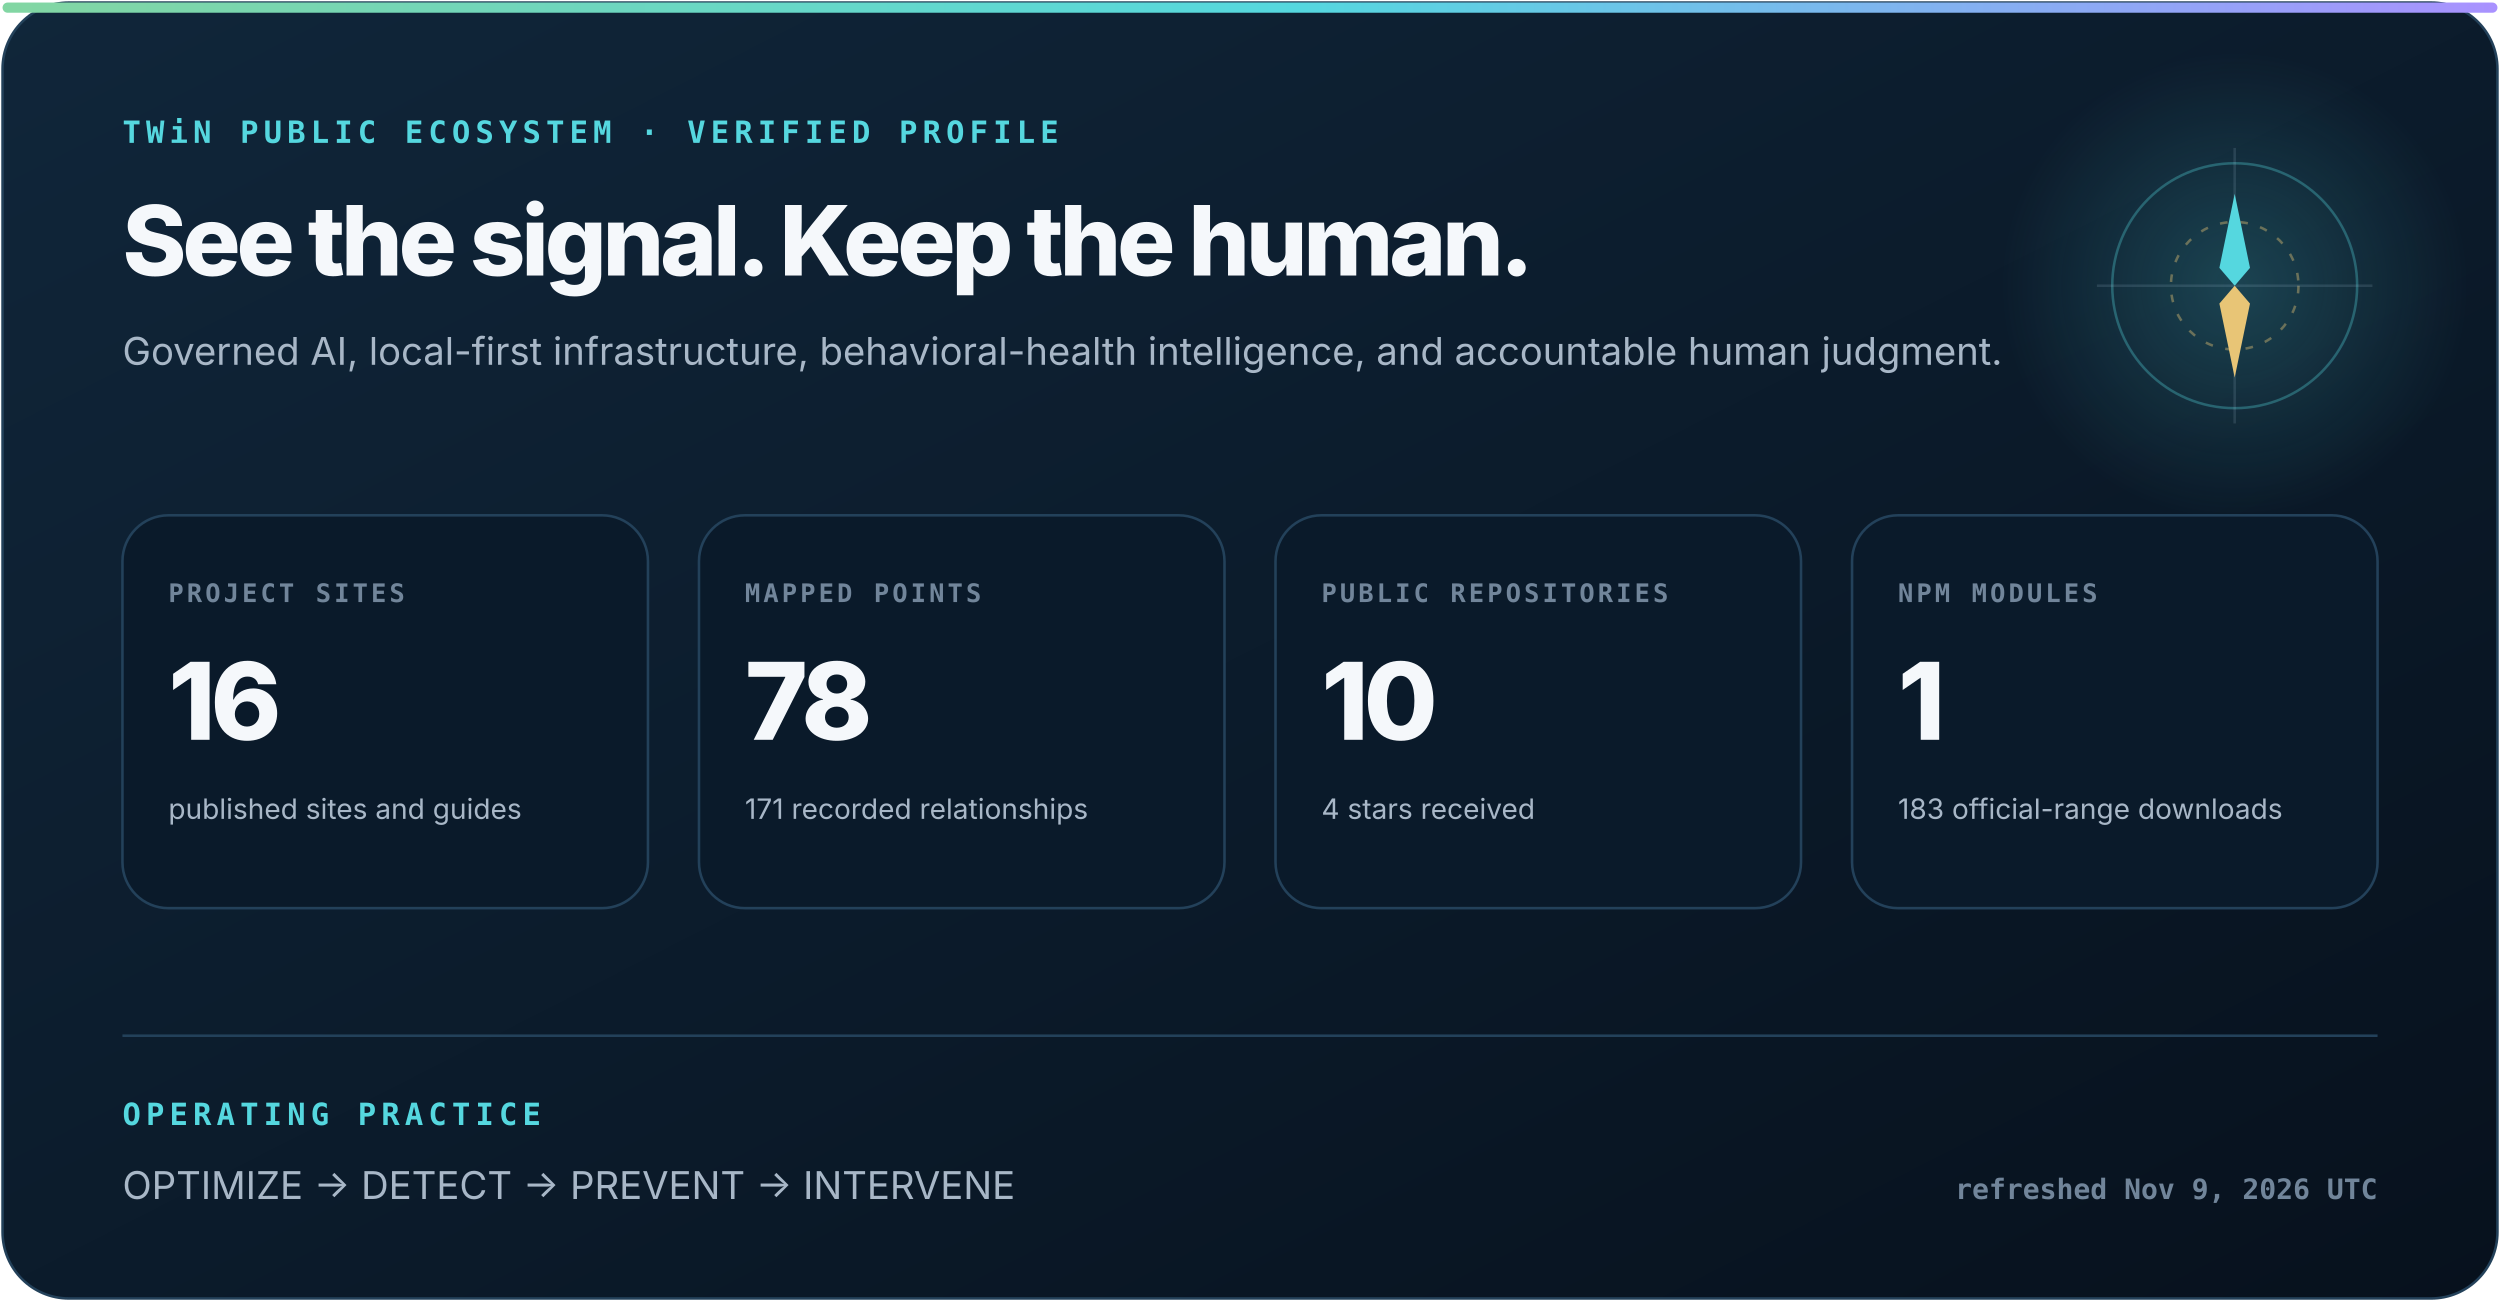
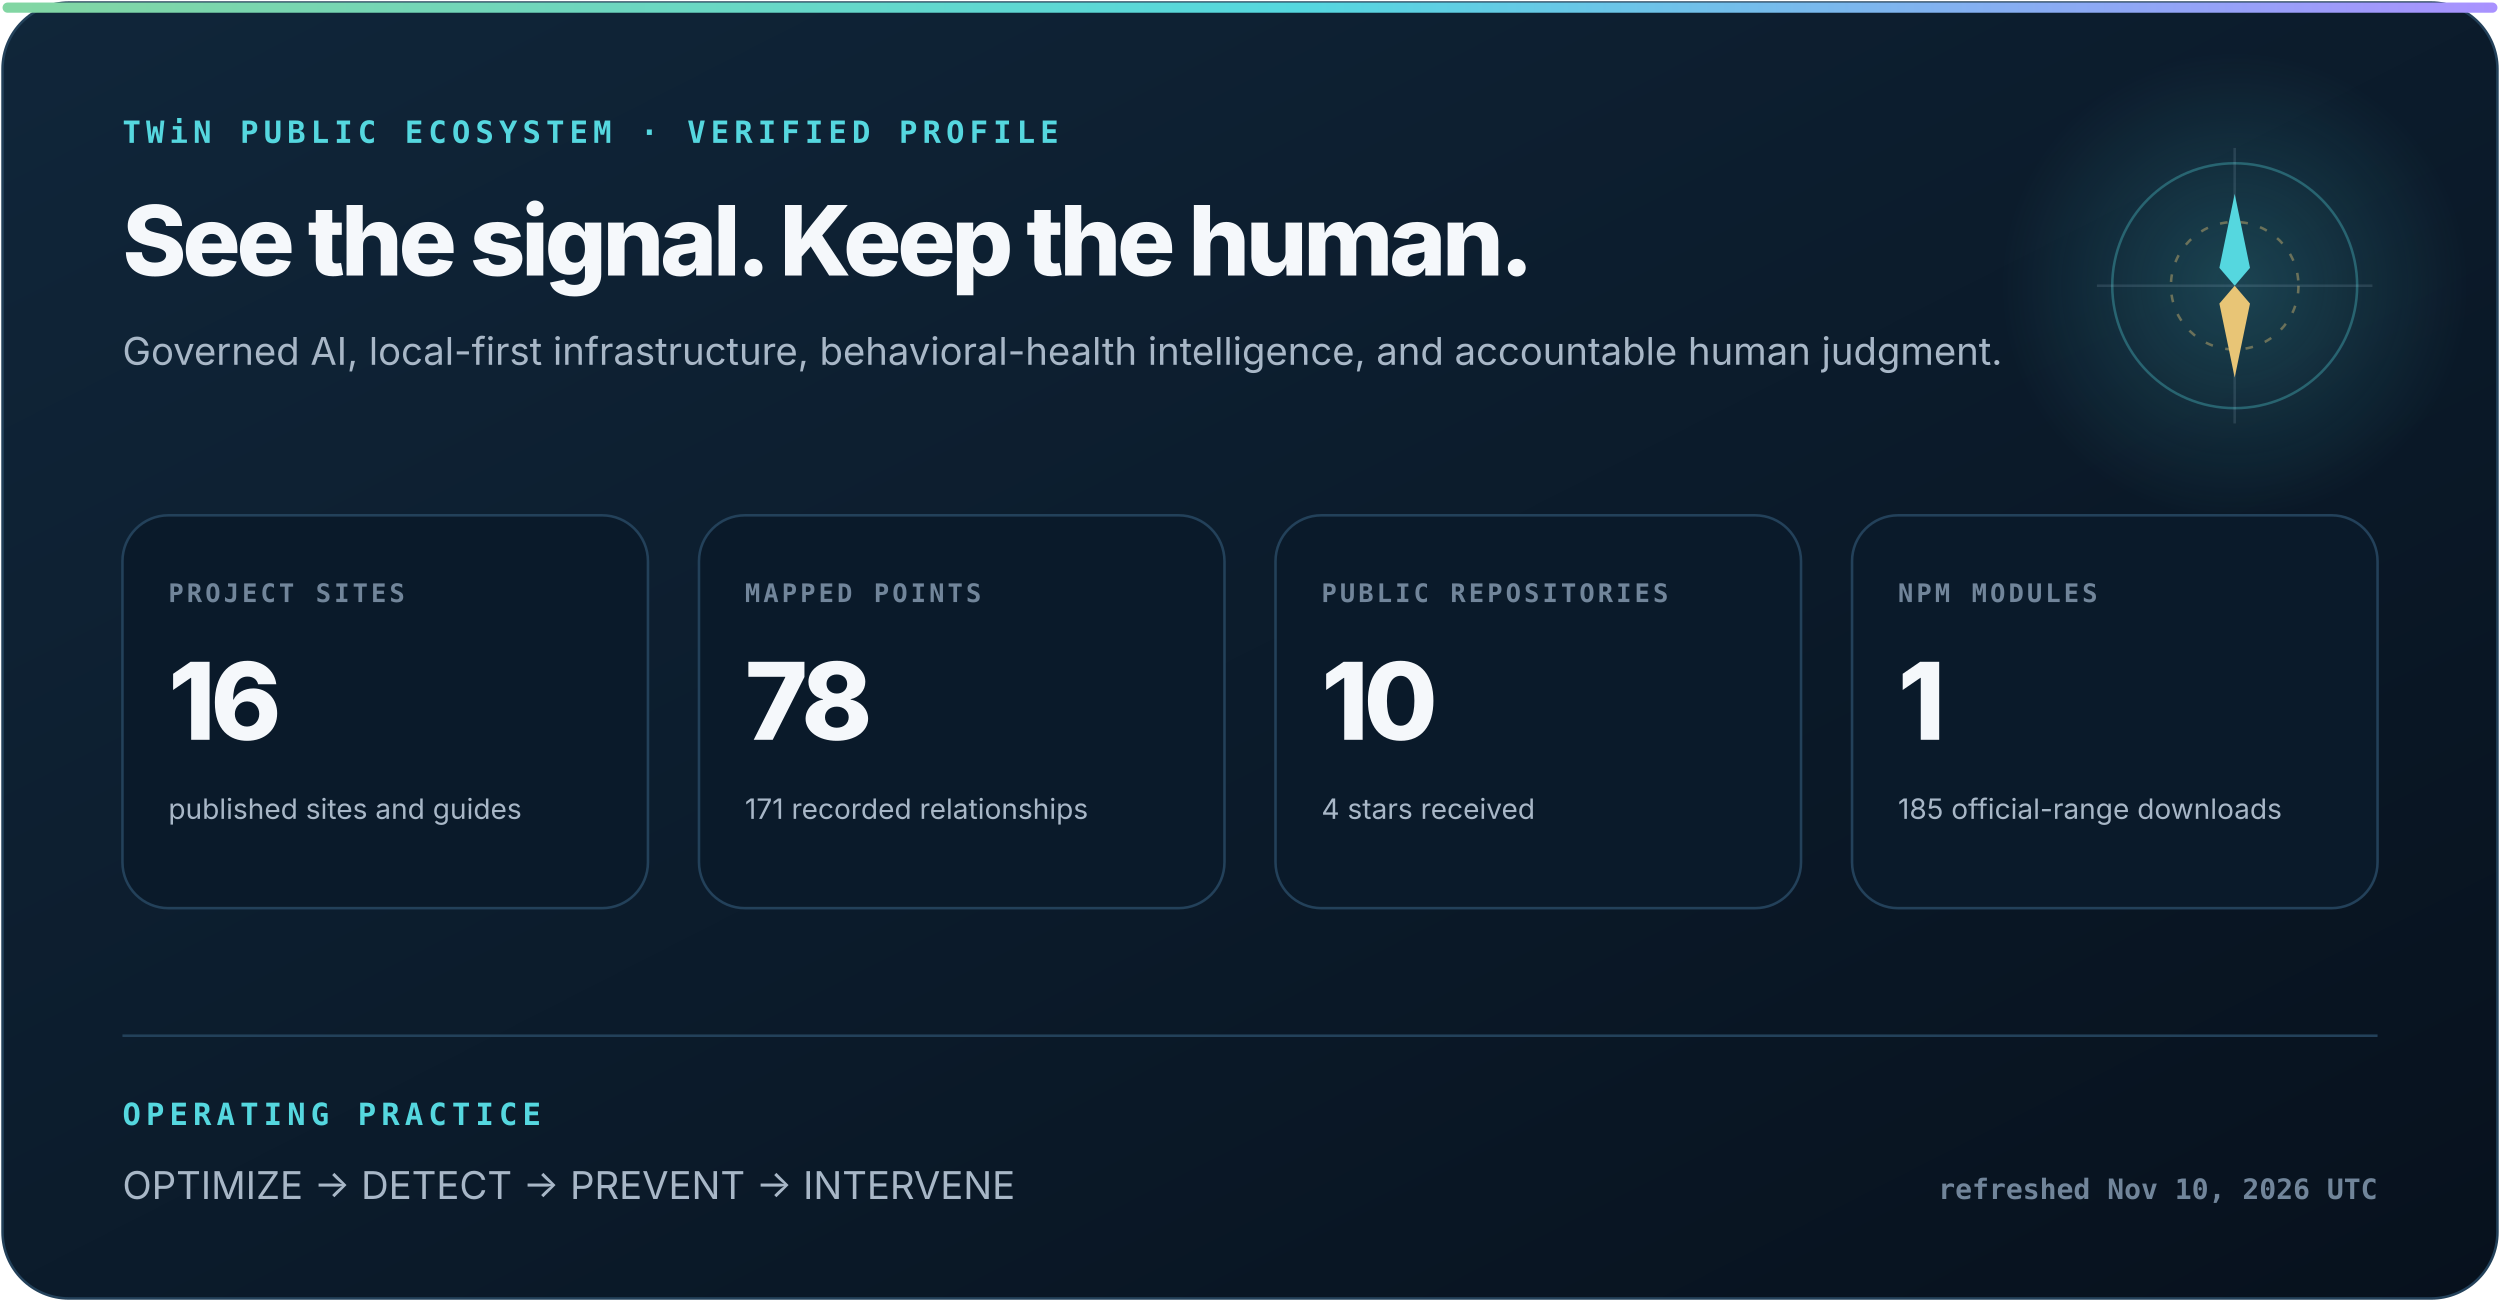
<svg xmlns="http://www.w3.org/2000/svg" width="980" height="510" viewBox="0 0 980 510" role="img" aria-labelledby="title description">
  <defs>
    <linearGradient id="surface" x1="0" y1="0" x2="1" y2="1">
      <stop stop-color="#10263a" />
      <stop offset="1" stop-color="#07111d" />
    </linearGradient>
    <linearGradient id="signal" x1="0" y1="0" x2="1" y2="0">
      <stop stop-color="#83d6a2" />
      <stop offset=".52" stop-color="#55d7df" />
      <stop offset="1" stop-color="#aa91ff" />
    </linearGradient>
    <radialGradient id="glow">
      <stop stop-color="#55d7df" stop-opacity=".22" />
      <stop offset="1" stop-color="#55d7df" stop-opacity="0" />
    </radialGradient>
  </defs>
  <style>
    text { font-family: Inter, ui-sans-serif, system-ui, -apple-system, "Segoe UI", sans-serif; fill: #f5f8fb; }
    .eyebrow { font: 800 12px ui-monospace, SFMono-Regular, Consolas, monospace; letter-spacing: 2px; fill: #55d7df; }
    .heading { font-size: 38px; font-weight: 800; letter-spacing: -1.6px; }
    .subhead { font-size: 15px; fill: #a8b7c7; }
    .label { font: 800 10px ui-monospace, SFMono-Regular, Consolas, monospace; letter-spacing: 1.2px; fill: #71859a; }
    .metric { font-size: 42px; font-weight: 820; letter-spacing: -2px; }
    .detail { font-size: 11px; fill: #a8b7c7; }
    .foot { font: 650 11px ui-monospace, SFMono-Regular, Consolas, monospace; fill: #71859a; }
  </style>
  <rect x="1" y="1" width="978" height="508" rx="26" fill="url(#surface)" stroke="#23415a" />
  <rect x="1" y="1" width="978" height="4" rx="2" fill="url(#signal)" />
  <circle cx="876" cy="112" r="92" fill="url(#glow)" />
  <circle cx="876" cy="112" r="48" fill="none" stroke="#55d7df" stroke-opacity=".32" />
  <circle cx="876" cy="112" r="25" fill="none" stroke="#e8c576" stroke-opacity=".4" stroke-dasharray="3 5" />
  <path d="M876 58V166M822 112H930" stroke="#b6d0e6" stroke-opacity=".14" />
  <path d="M876 76l6 29-6 7-6-7z" fill="#55d7df" />
  <path d="M876 148l-6-29 6-7 6 7z" fill="#e8c576" />
  <text x="48" y="56" class="eyebrow">TWiN PUBLIC ECOSYSTEM · VERIFIED PROFILE</text>
  <text x="48" y="108" class="heading">See the signal. Keep the human.</text>
  <text x="48" y="143" class="subhead">Governed AI, local-first infrastructure, behavioral-health intelligence, and accountable human judgment.</text>
  <g transform="translate(48 202)">
    <rect width="206" height="154" rx="18" fill="#0a1a2a" stroke="#23415a" />
    <text x="18" y="34" class="label">PROJECT SITES</text>
    <text x="18" y="88" class="metric">16</text>
    <text x="18" y="119" class="detail">published sites and guides</text>
  </g>
  <g transform="translate(274 202)">
    <rect width="206" height="154" rx="18" fill="#0a1a2a" stroke="#23415a" />
    <text x="18" y="34" class="label">MAPPED POINTS</text>
    <text x="18" y="88" class="metric">78</text>
    <text x="18" y="119" class="detail">171 recorded relationships</text>
  </g>
  <g transform="translate(500 202)">
    <rect width="206" height="154" rx="18" fill="#0a1a2a" stroke="#23415a" />
    <text x="18" y="34" class="label">PUBLIC REPOSITORIES</text>
    <text x="18" y="88" class="metric">10</text>
    <text x="18" y="119" class="detail">4 stars received</text>
  </g>
  <g transform="translate(726 202)">
    <rect width="206" height="154" rx="18" fill="#0a1a2a" stroke="#23415a" />
    <text x="18" y="34" class="label">NPM MODULES</text>
    <text x="18" y="88" class="metric">1</text>
-     <text x="18" y="119" class="detail">183 official-range downloads</text>
+     <text x="18" y="119" class="detail">185 official-range downloads</text>
  </g>
  <path d="M48 406H932" stroke="#23415a" />
  <text x="48" y="441" class="eyebrow">OPERATING PRACTICE</text>
  <text x="48" y="470" class="subhead">OPTIMIZE  →  DETECT  →  PREVENT  →  INTERVENE</text>
-   <text x="932" y="470" text-anchor="end" class="foot">refreshed Nov 9, 2026 UTC</text>
+   <text x="932" y="470" text-anchor="end" class="foot">refreshed Nov 10, 2026 UTC</text>
</svg>
